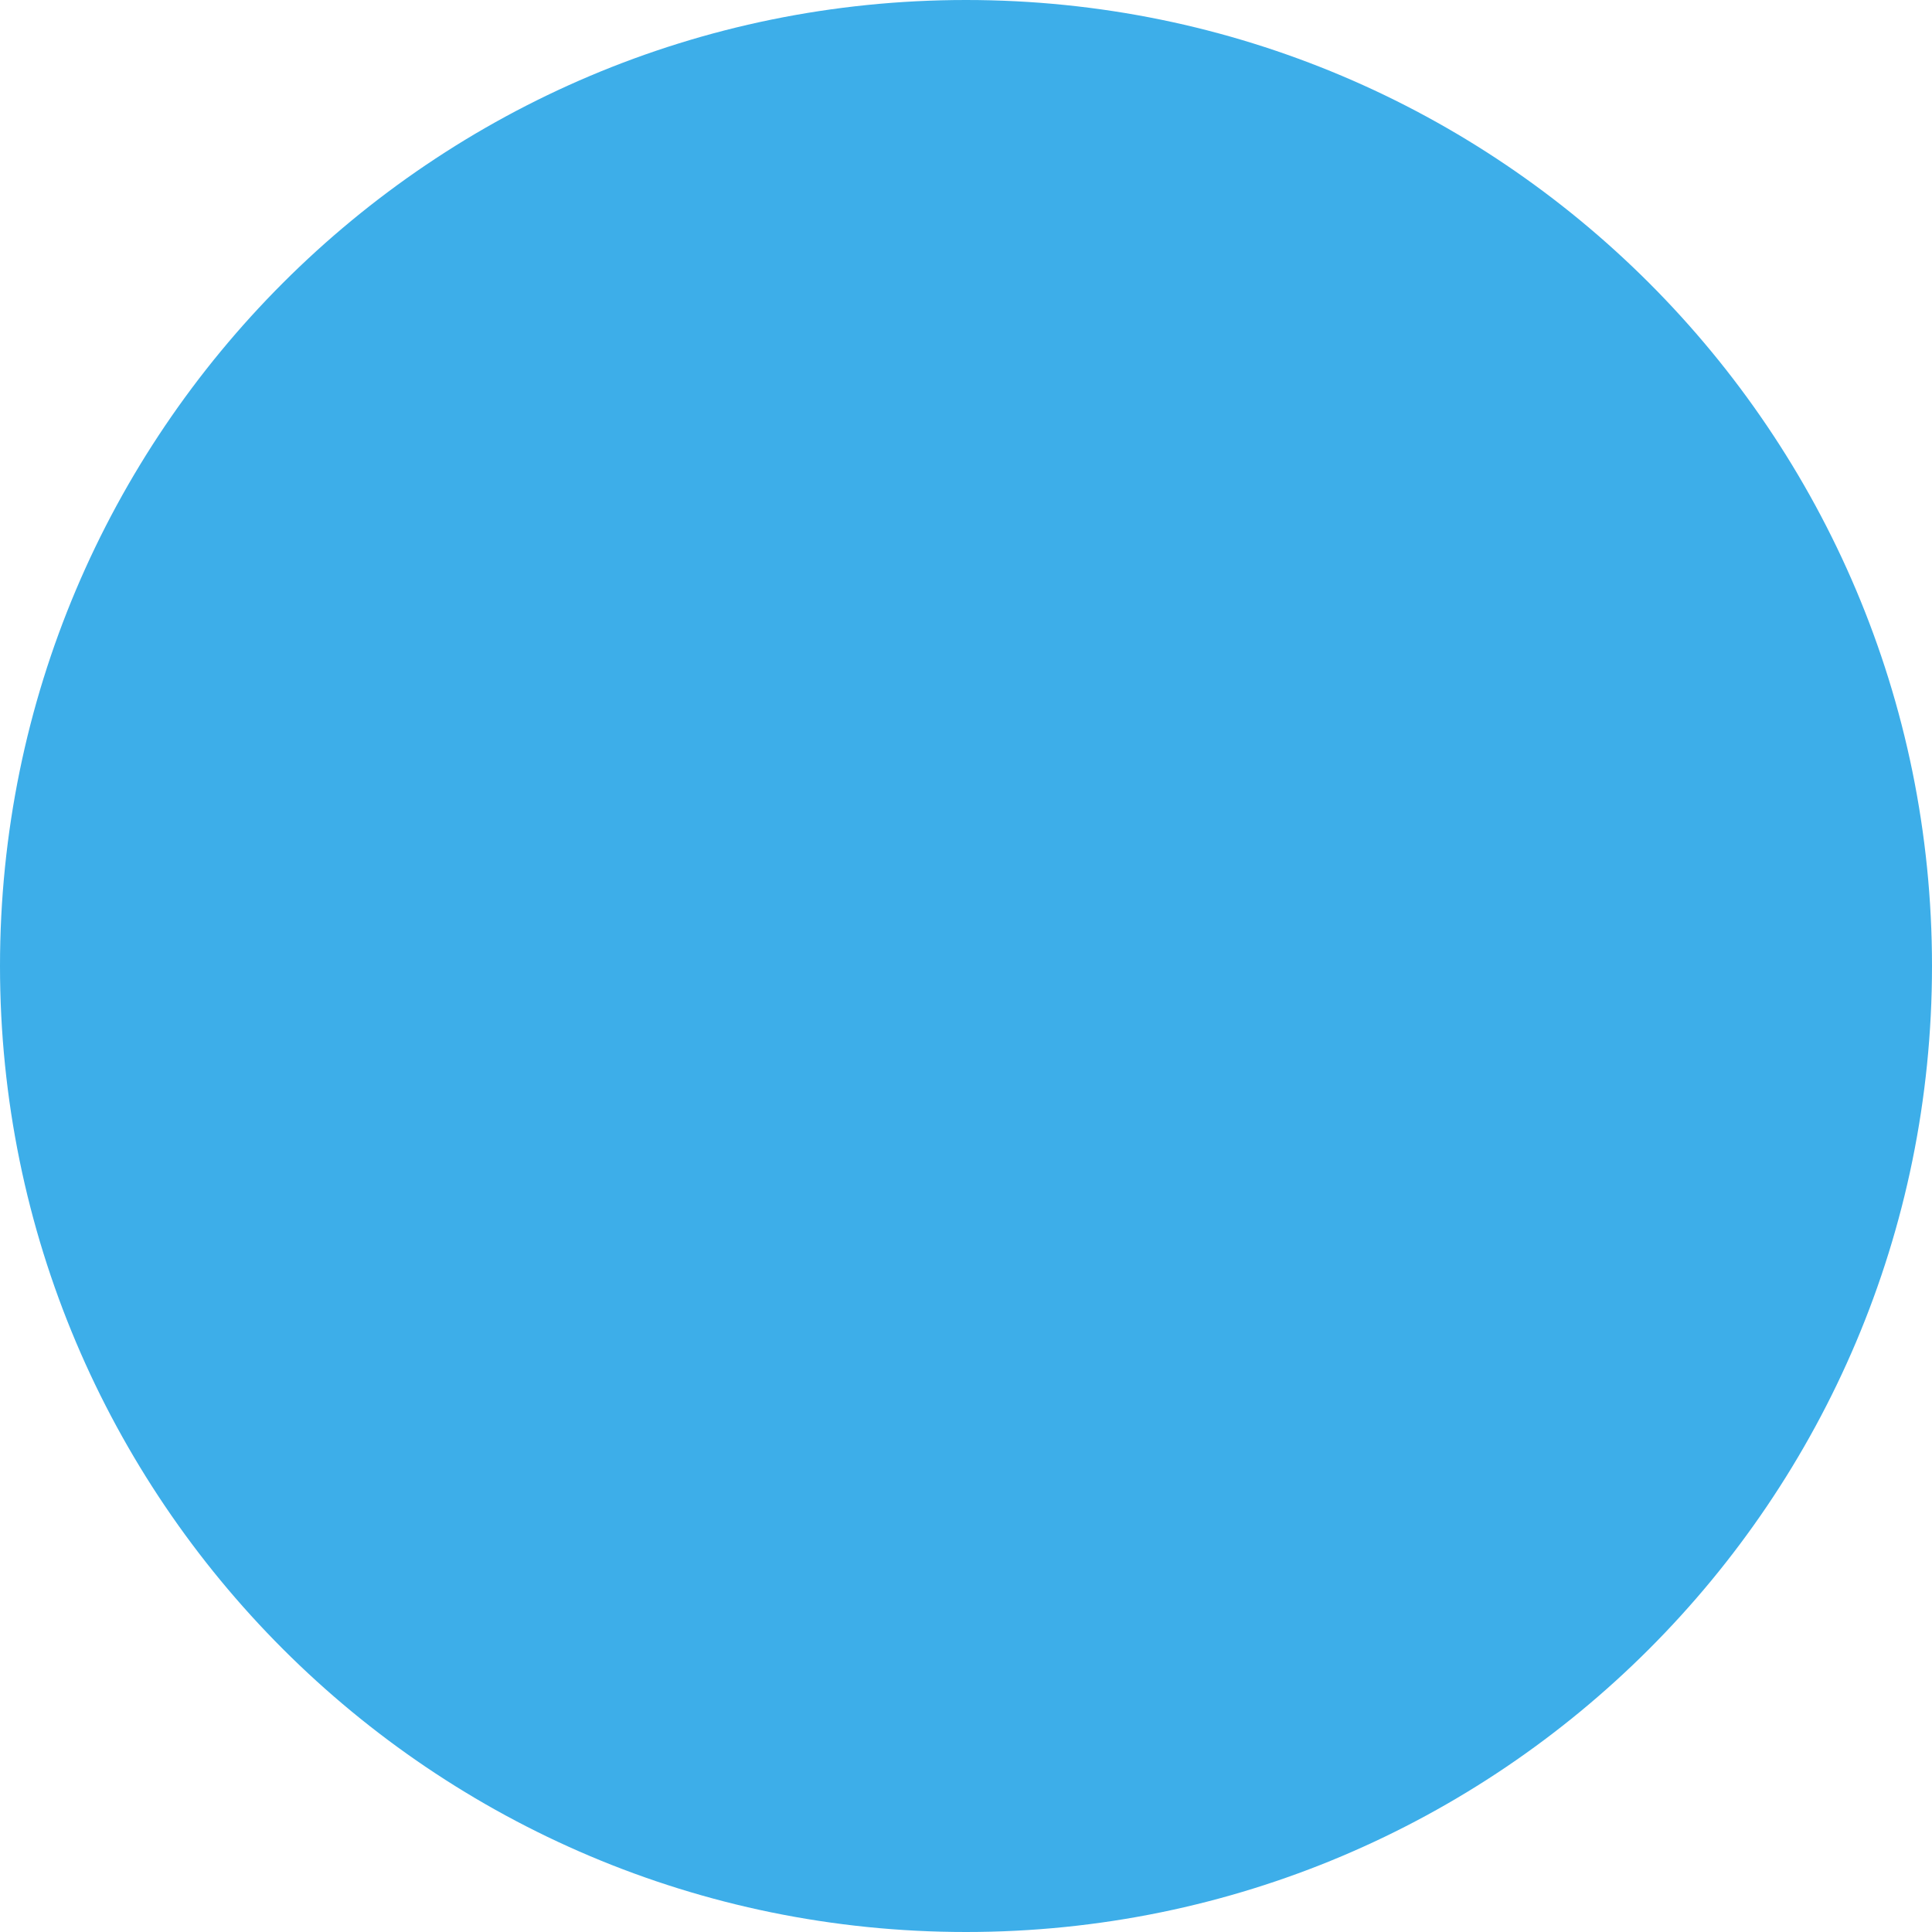
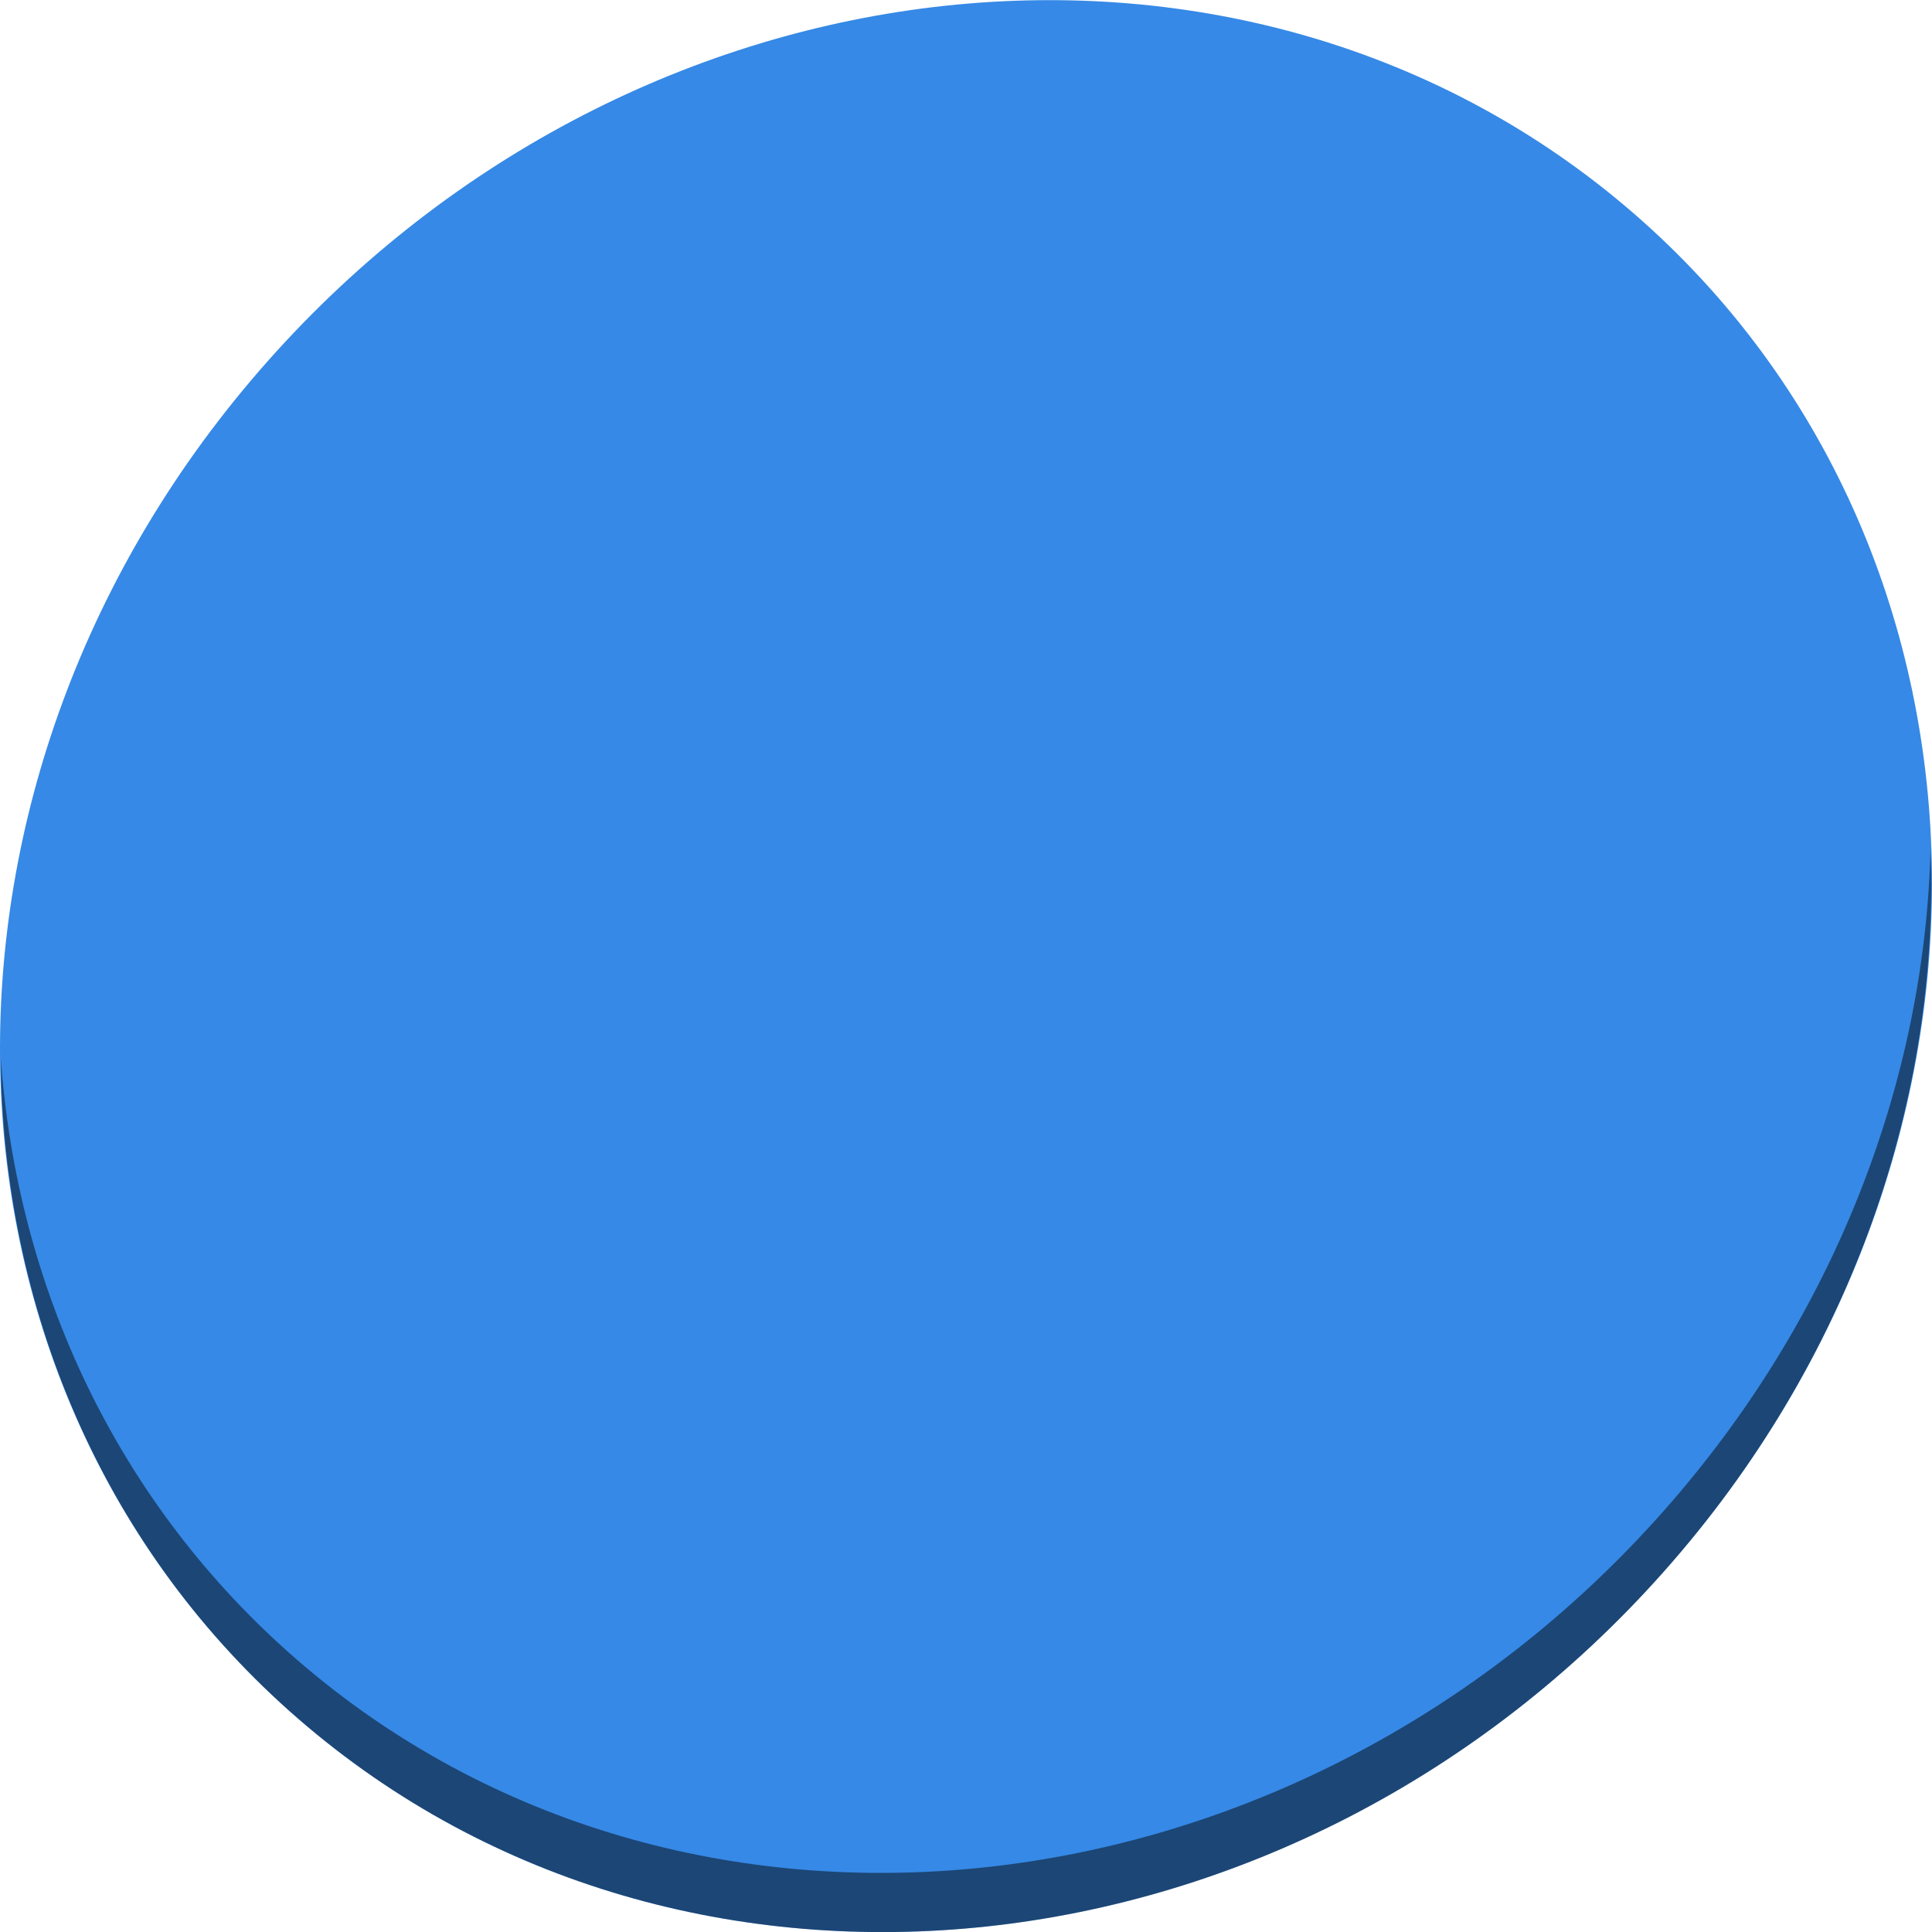
<svg xmlns="http://www.w3.org/2000/svg" width="8" height="8" id="svg2" version="1.1" viewBox="0 0 8 8">
  <defs id="defs4" />
  <g id="layer1" transform="translate(-7,-1037.362)">
-     <circle r="4" cy="1041.362" cx="11" id="window-unpin" style="opacity:1;fill:#3daee9;fill-opacity:1" d="m 15,1041.362 c 0,2.209 -1.791,4 -4,4 -2.209,0 -4,-1.791 -4,-4 0,-2.209 1.791,-4 4,-4 2.209,0 4,1.791 4,4 z" />
+     <g id="g29">
+       <path style="fill:#3689e6;fill-opacity:1;stroke-width:0.174" d="m 13.764,1038.245 c 1.597,1.384 1.654,3.902 0.127,5.623 -1.527,1.722 -4.059,1.996 -5.655,0.612 -1.597,-1.384 -1.654,-3.902 -0.127,-5.623 1.527,-1.722 4.059,-1.996 5.655,-0.612 z" id="path52" />
+       <path style="opacity:1;fill:#000000;fill-opacity:0.49;stroke-width:0.174" d="m 14.994,1040.876 c -0.024,0.958 -0.393,1.94 -1.109,2.747 -1.527,1.722 -4.059,1.996 -5.655,0.612 -0.748,-0.649 -1.16,-1.546 -1.227,-2.494 0.009,1.037 0.421,2.035 1.233,2.739 1.597,1.384 4.129,1.11 5.655,-0.612 0.777,-0.876 1.141,-1.958 1.103,-2.992 z" id="path54" />
+     </g>
  </g>
</svg>
